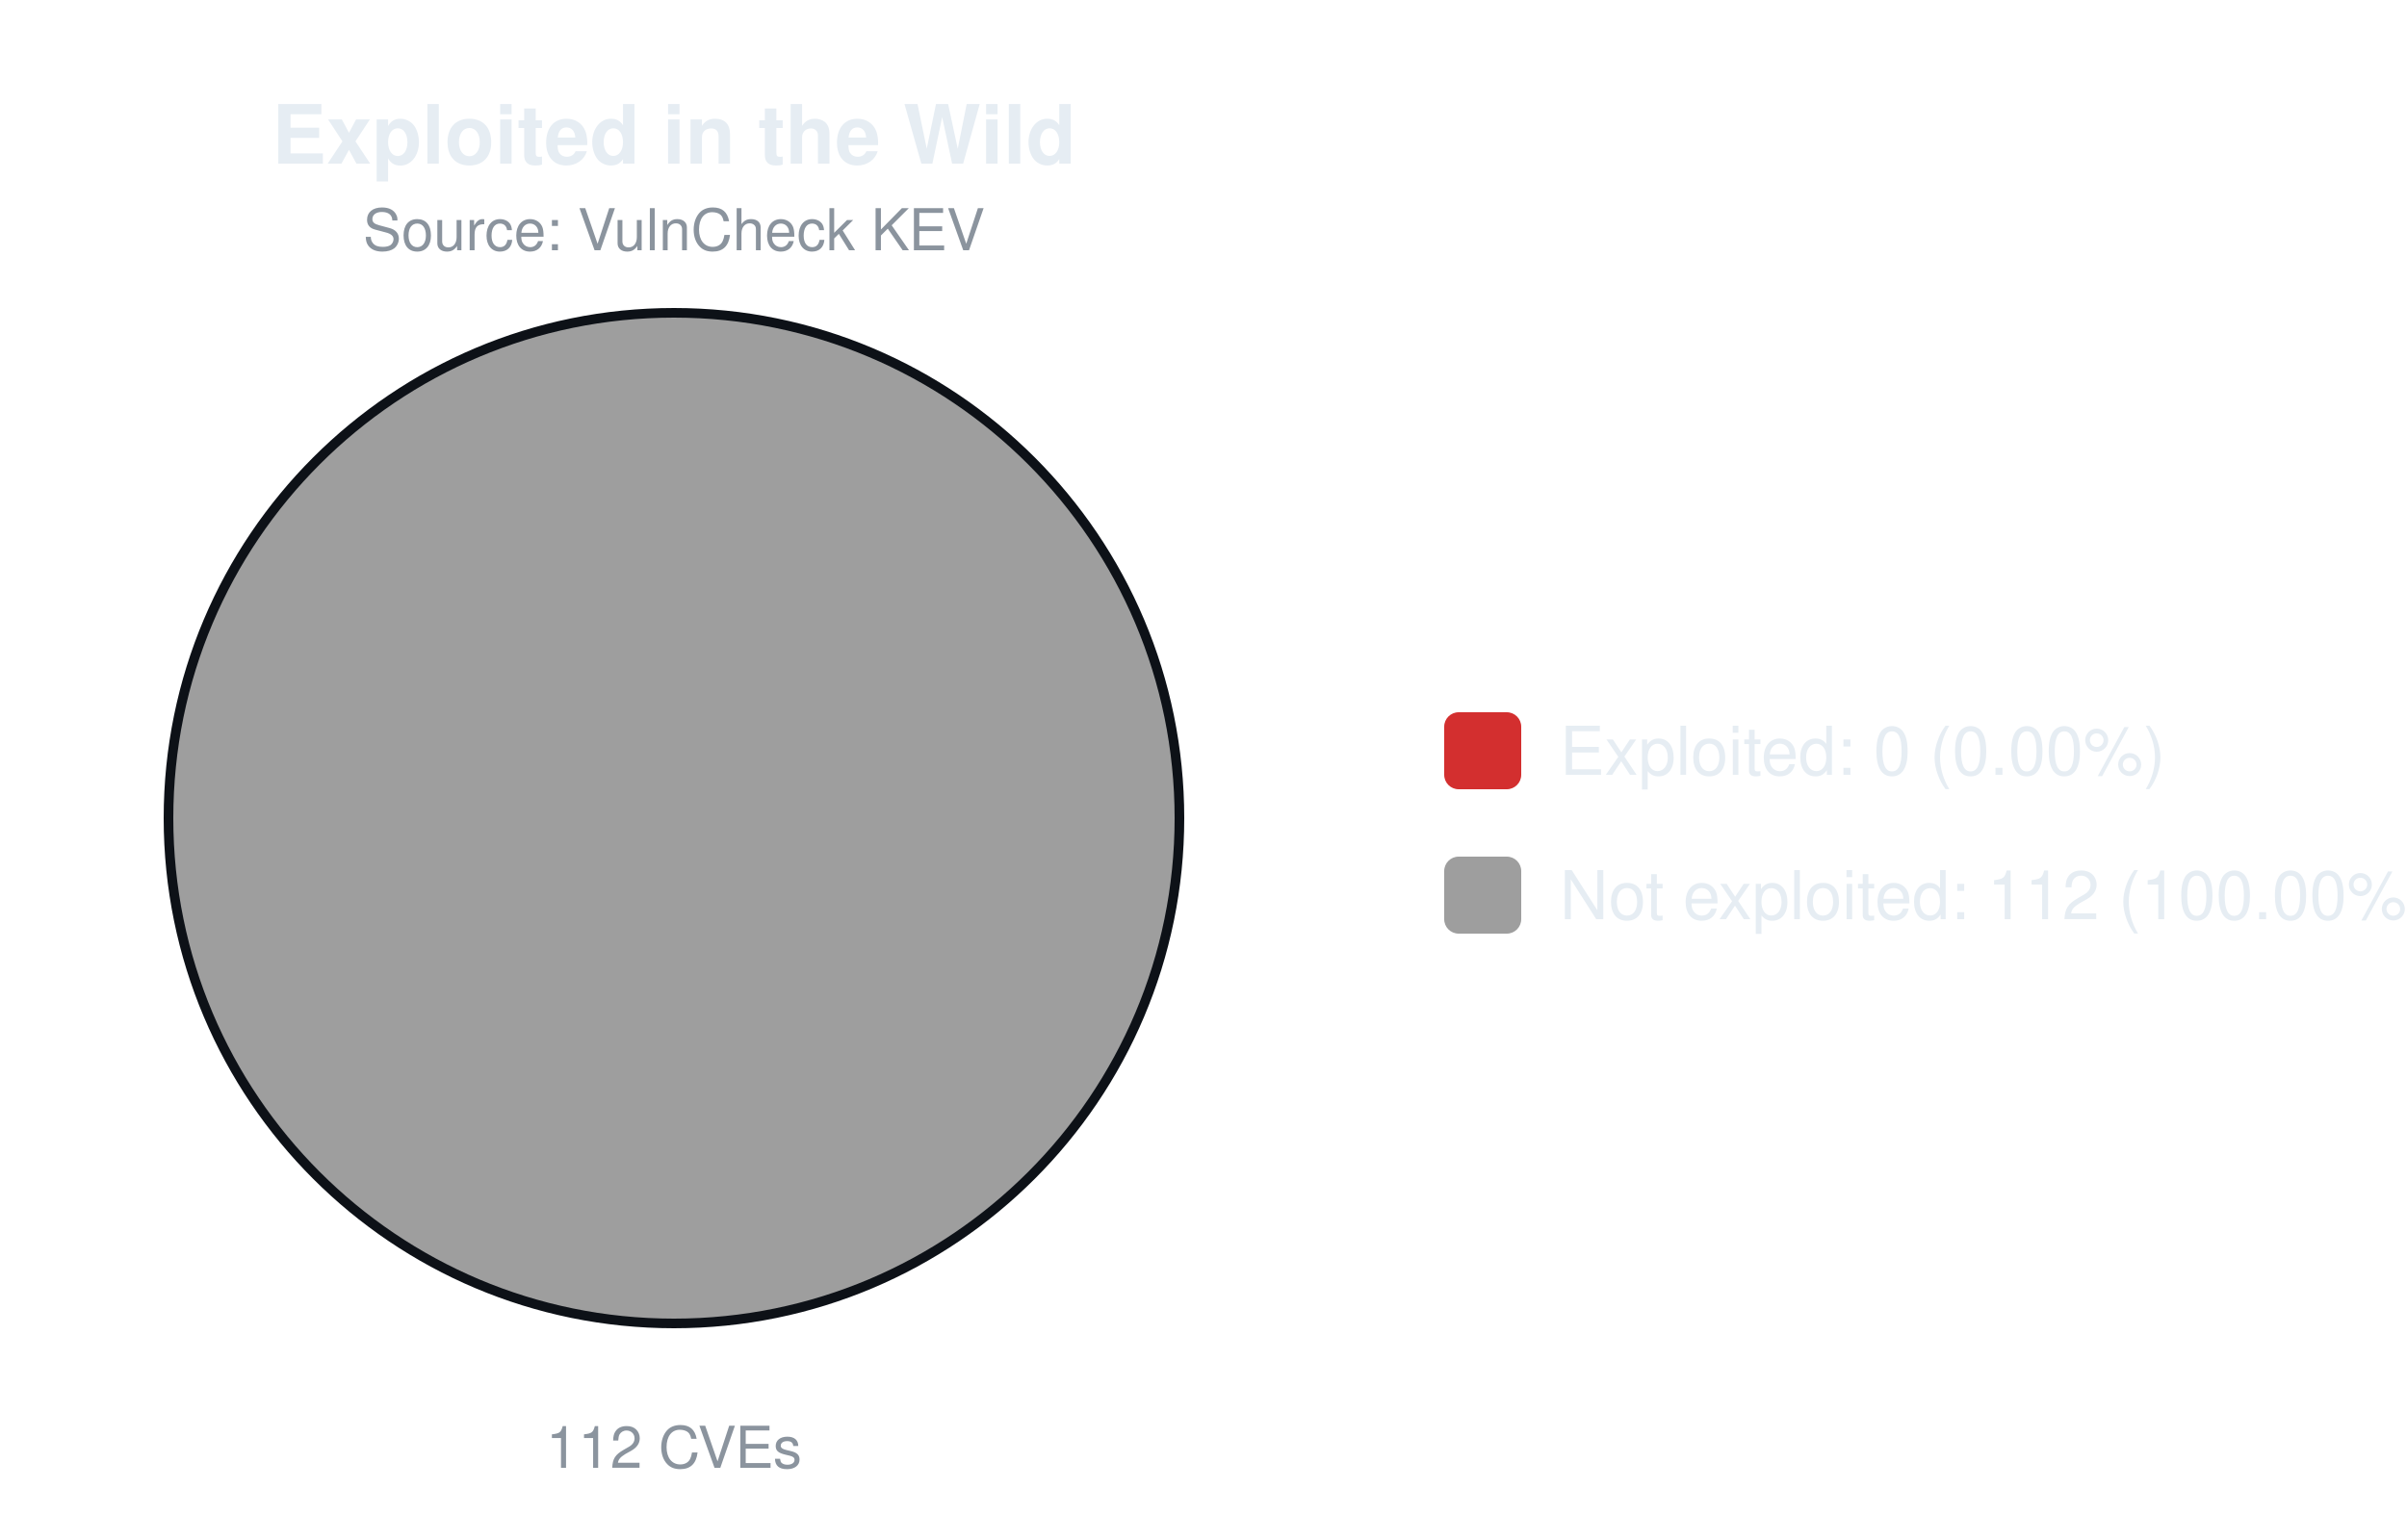
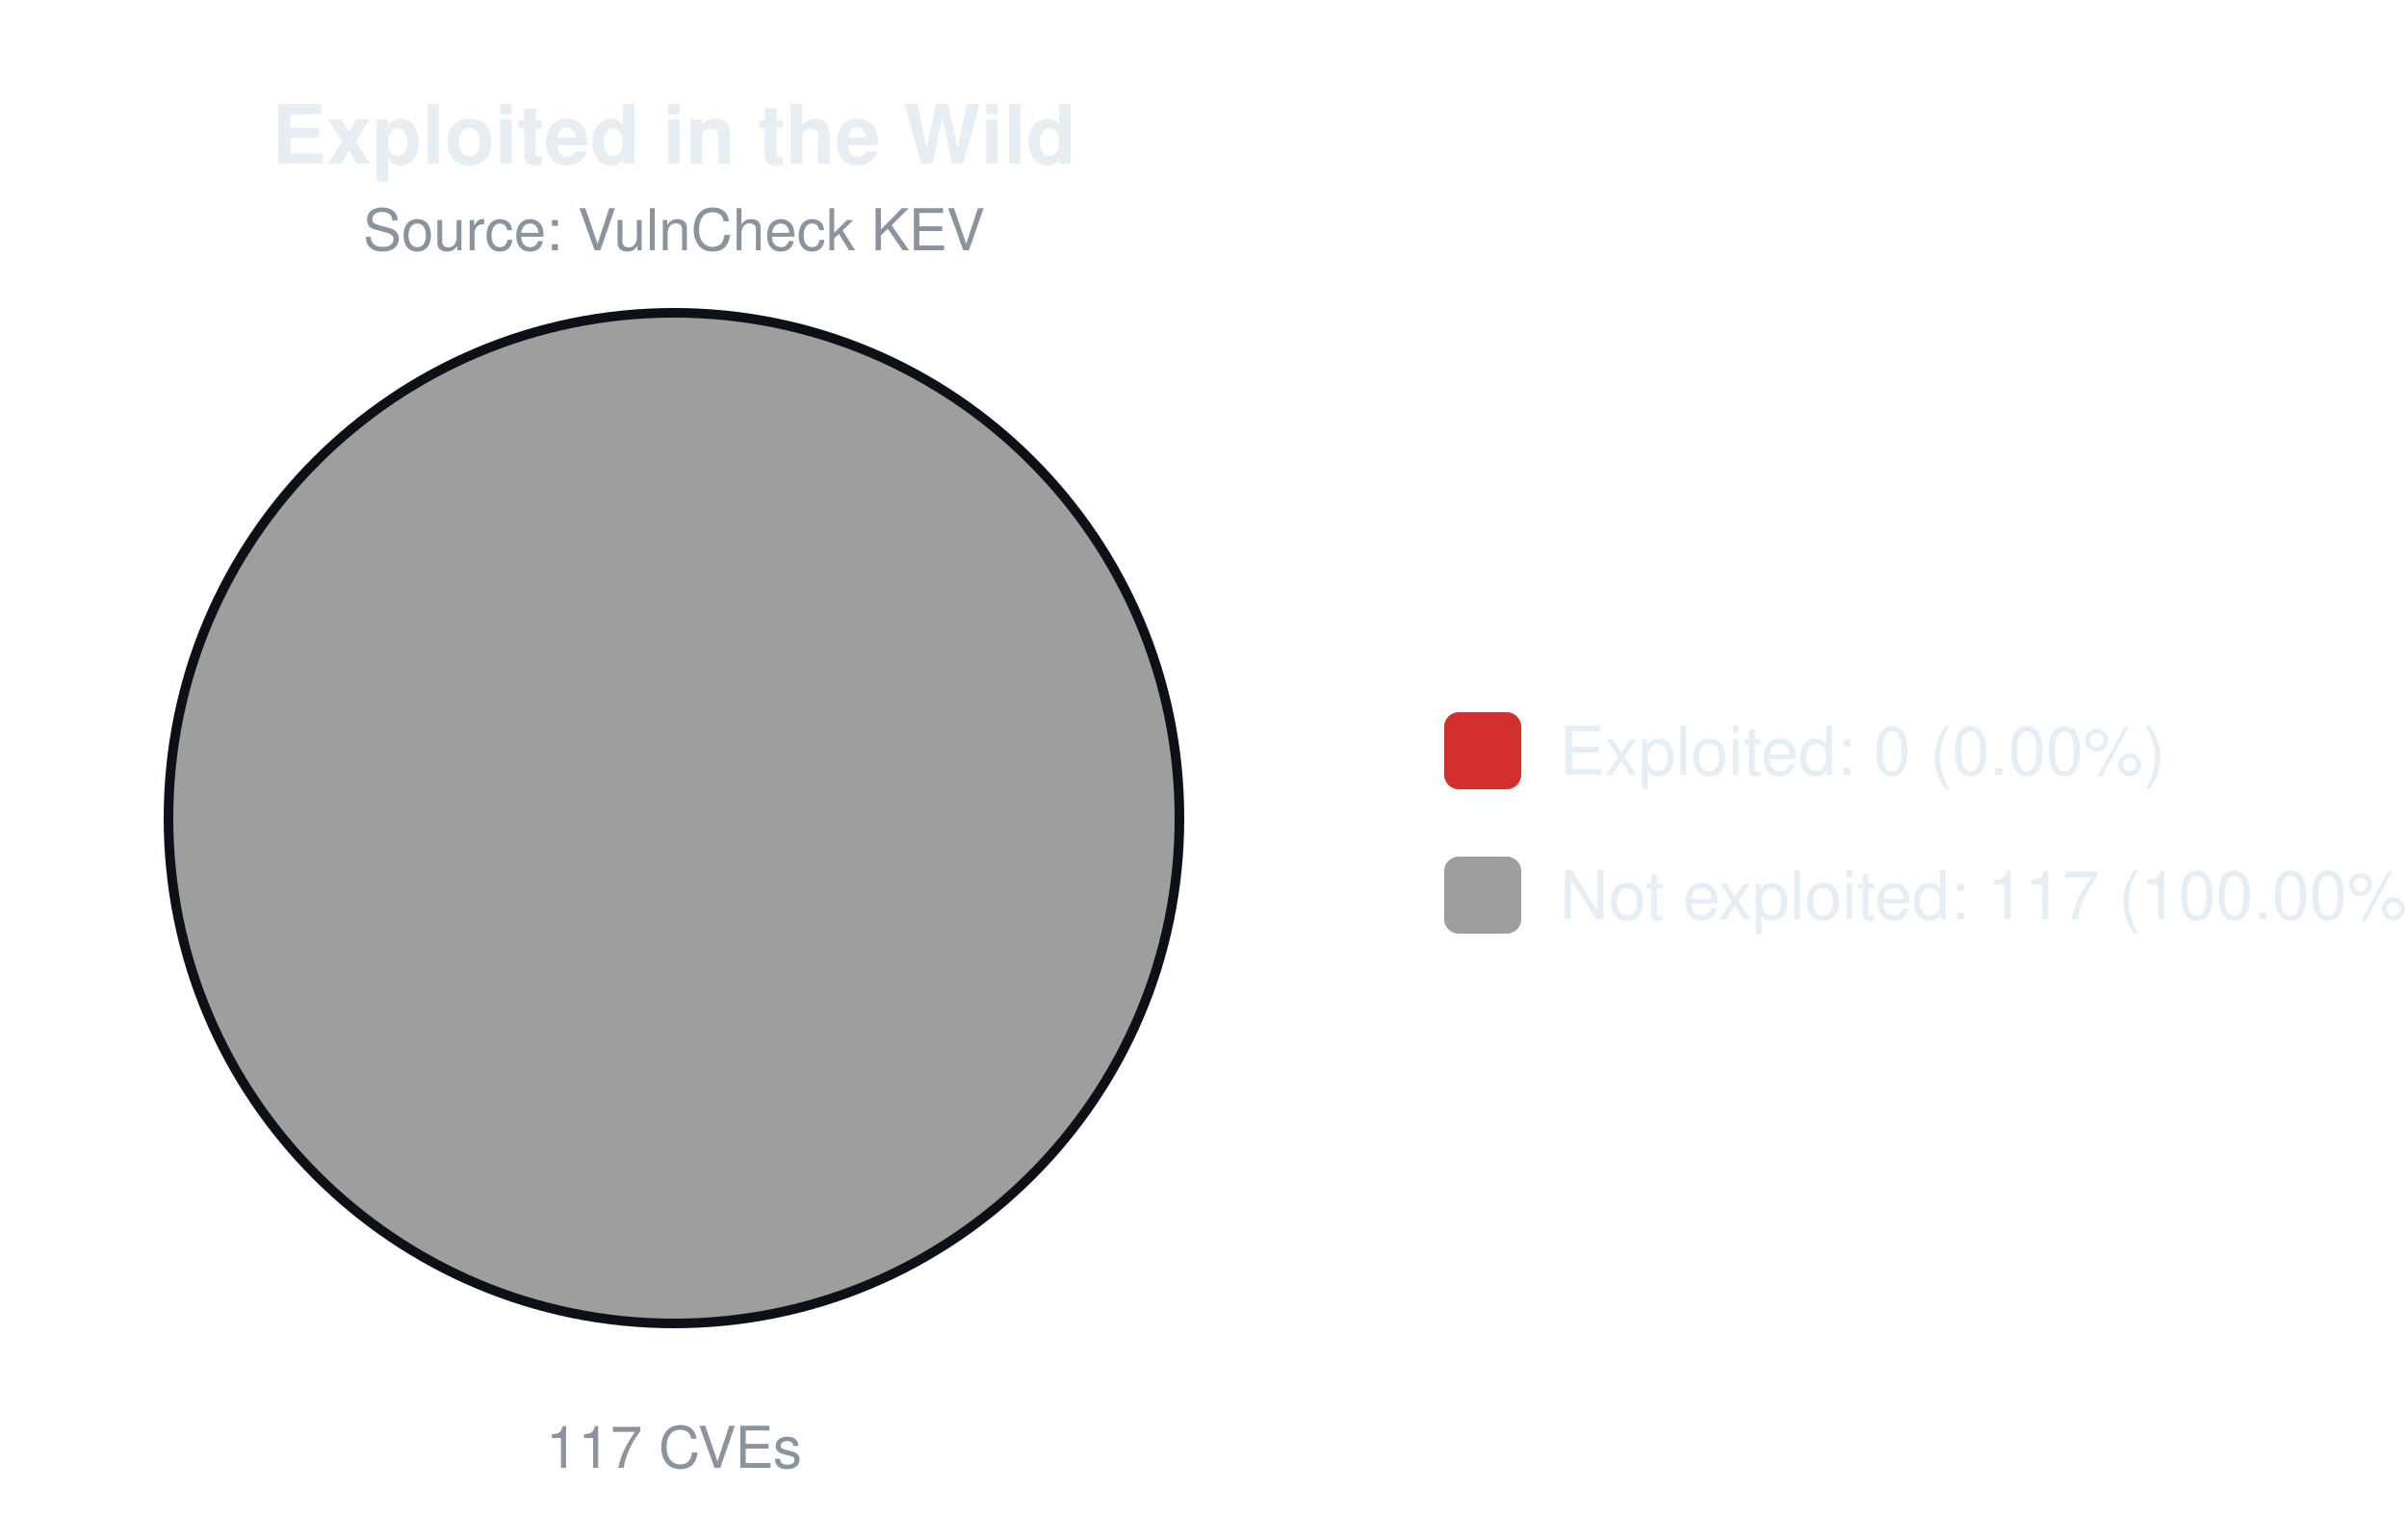
<svg xmlns="http://www.w3.org/2000/svg" width="500" height="320" viewBox="0 0 500 320" font-family="-apple-system,Segoe UI,Helvetica,Arial,sans-serif">
  <text x="140.0" y="34" font-size="17" font-weight="600" text-anchor="middle" fill="#e6edf3">Exploited in the Wild</text>
  <text x="140.0" y="52" font-size="12" text-anchor="middle" fill="#8b949e">Source: VulnCheck KEV</text>
  <circle cx="140.0" cy="170.0" r="105.0" fill="#9e9e9e" stroke="#0d1117" stroke-width="2" />
-   <text x="140.0" y="305" font-size="12" text-anchor="middle" fill="#8b949e">112 CVEs</text>
+   <text x="140.0" y="305" font-size="12" text-anchor="middle" fill="#8b949e">117 CVEs</text>
  <rect x="300.0" y="148.0" width="16" height="16" rx="3" fill="#d32f2f" />
  <text x="324.0" y="161.0" font-size="14" fill="#e6edf3">Exploited: 0 (0.00%)</text>
  <rect x="300.0" y="178.0" width="16" height="16" rx="3" fill="#9e9e9e" />
-   <text x="324.0" y="191.0" font-size="14" fill="#e6edf3">Not exploited: 112 (100.00%)</text>
+   <text x="324.0" y="191.0" font-size="14" fill="#e6edf3">Not exploited: 117 (100.00%)</text>
</svg>
